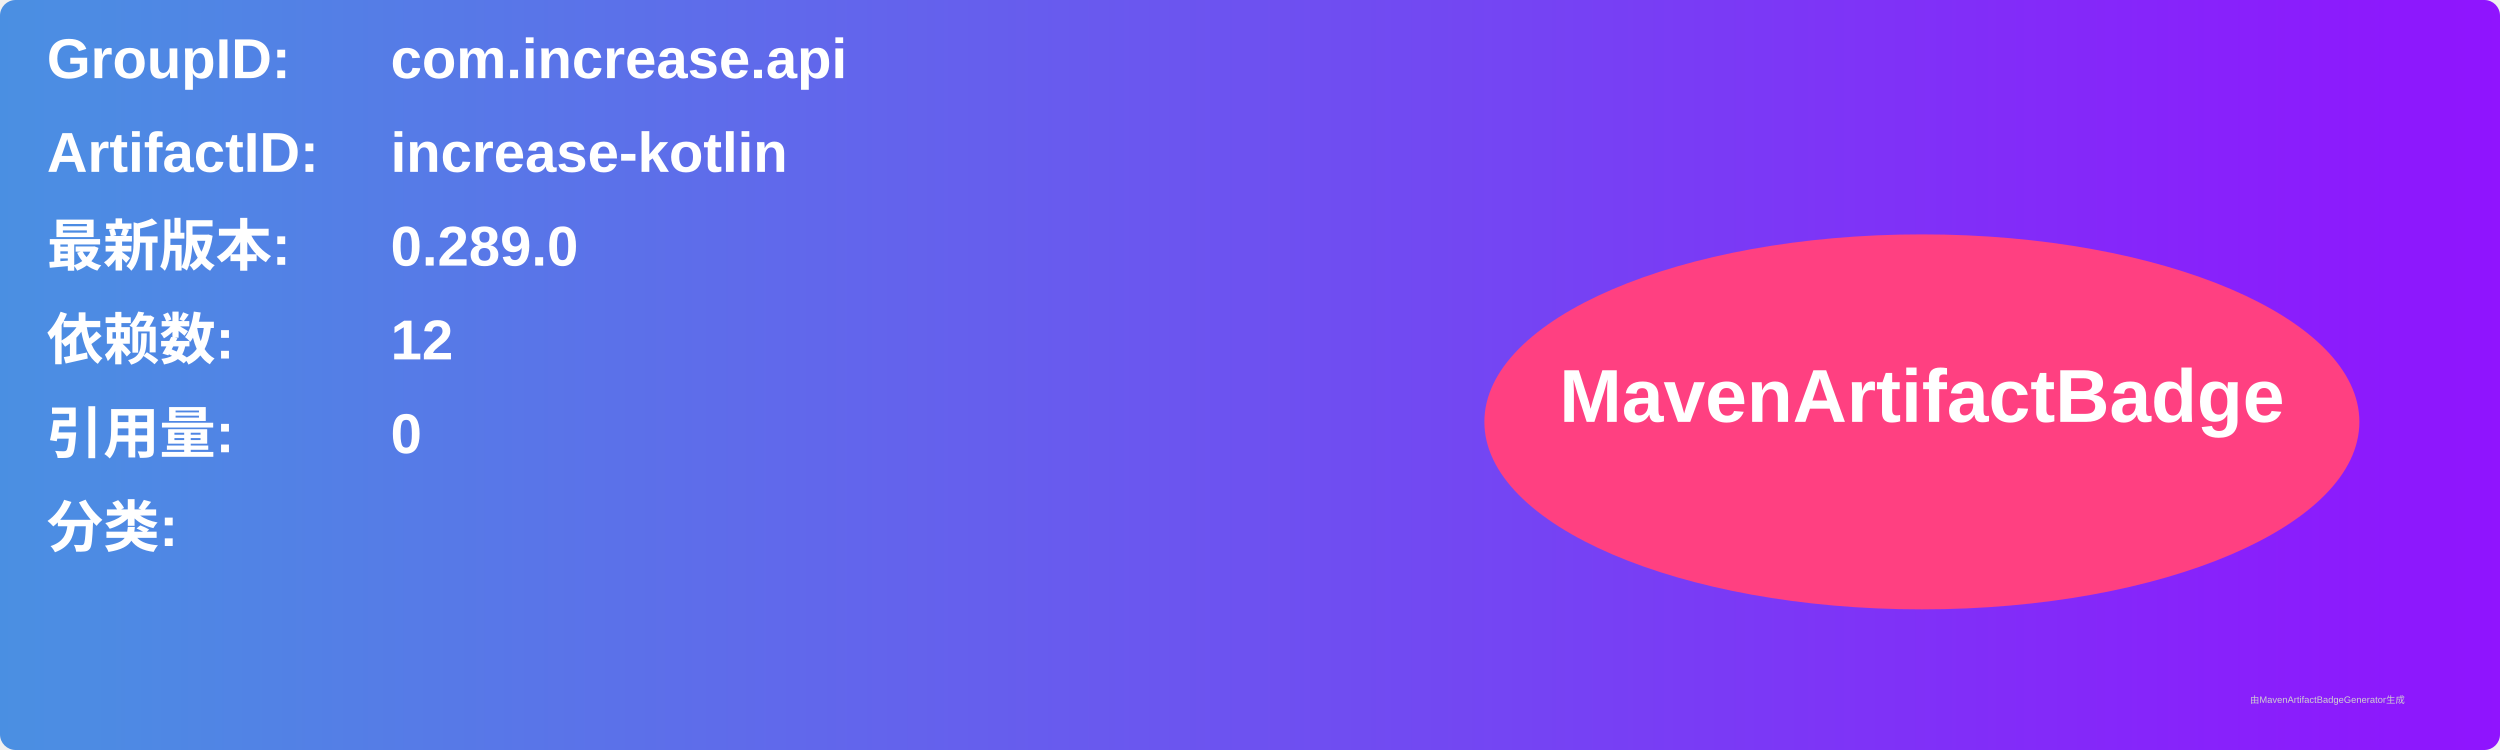
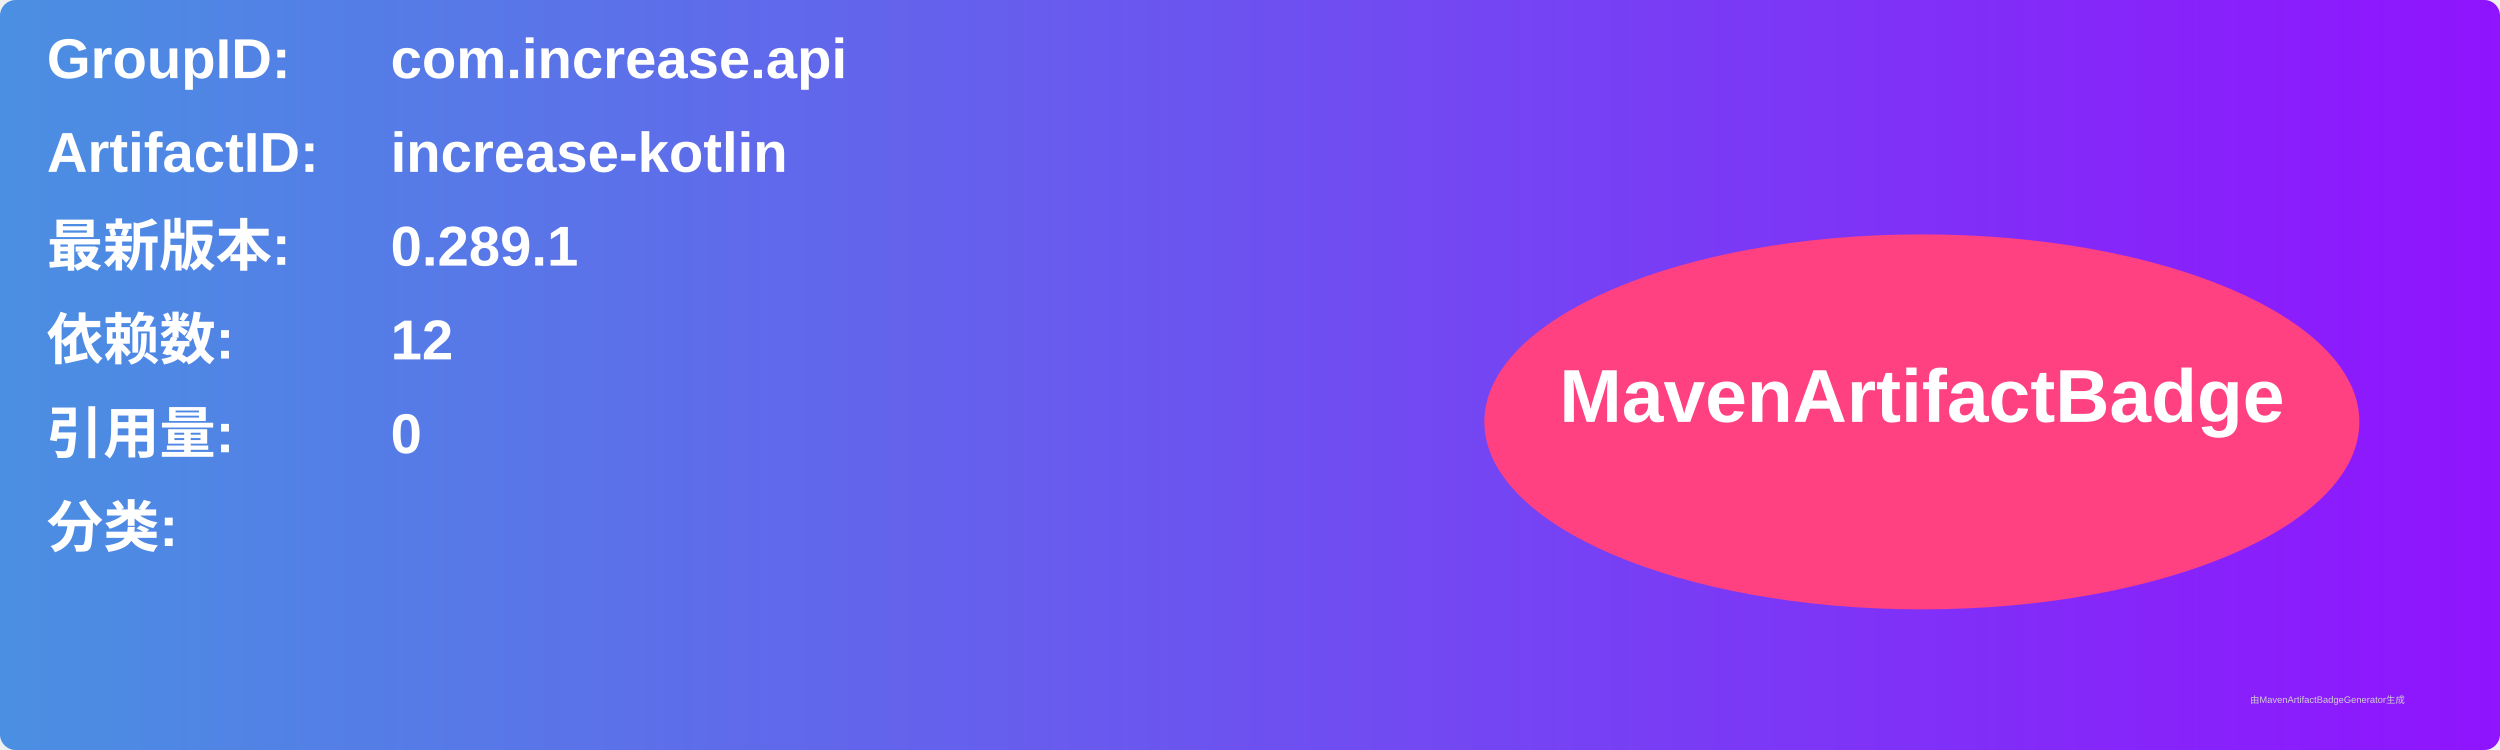
<svg xmlns="http://www.w3.org/2000/svg" width="800" height="240" viewBox="0 0 800 240">
  <linearGradient id="grad" x1="0%" y1="0%" x2="100%" y2="0%">
    <stop offset="0%" stop-color="#4a90e2" />
    <stop offset="100%" stop-color="#9013fe" />
  </linearGradient>
  <rect width="100%" height="100%" rx="5" ry="5" fill="url(#grad)" />
  <g transform="translate(15, 15)">
    <text x="0" y="10" font-family="Arial" font-size="18" fill="white" font-weight="bold" width="260">GroupID:</text>
    <text x="110" y="10" font-family="Arial" font-size="18" fill="white" font-weight="bold" width="460">com.increase.api</text>
    <text x="0" y="40" font-family="Arial" font-size="18" fill="white" font-weight="bold" width="260">ArtifactID:</text>
    <text x="110" y="40" font-family="Arial" font-size="18" fill="white" font-weight="bold" width="460">increase-kotlin</text>
    <text x="0" y="70" font-family="Arial" font-size="18" fill="white" font-weight="bold">最新版本:</text>
    <text x="110" y="70" font-family="Arial" font-size="18" fill="white" font-weight="bold">
-       <tspan font-weight="bold">0.289.0</tspan>
+       <tspan font-weight="bold">0.289.1</tspan>
    </text>
    <text x="0" y="100" font-family="Arial" font-size="18" fill="white" font-weight="bold">依赖数: </text>
    <text x="110" y="100" font-family="Arial" font-size="18" fill="white">
      <tspan font-weight="bold">12</tspan>
    </text>
    <text x="0" y="130" font-family="Arial" font-size="18" fill="white" font-weight="bold">引用量: </text>
    <text x="110" y="130" font-family="Arial" font-size="18" fill="white">
      <tspan font-weight="bold">0</tspan>
    </text>
    <text x="0" y="160" font-family="Arial" font-size="18" fill="white" font-weight="bold">分类:</text>
    <text x="10" y="190" font-family="Arial" font-size="10" fill="white">
      <tspan font-weight="bold" />
    </text>
    <ellipse cx="600" cy="120" rx="140" ry="60" fill="#ff4081" />
    <text x="600" y="120" text-anchor="middle" font-family="Arial" font-size="24" fill="white" font-weight="bold">MavenArtifactBadge</text>
  </g>
  <text x="720" y="225" font-family="Arial" font-size="3" fill="#d0d0d0">由MavenArtifactBadgeGenerator生成</text>
</svg>
